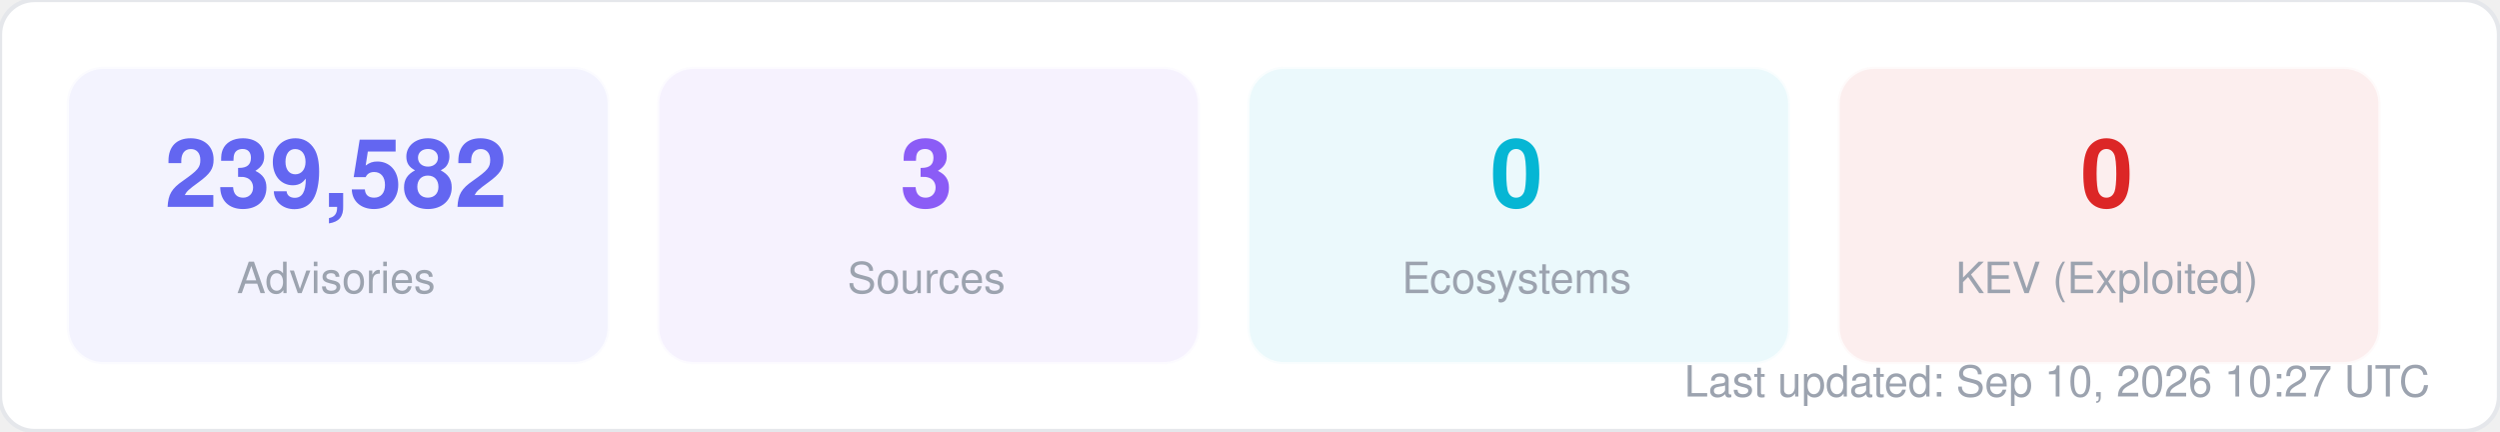
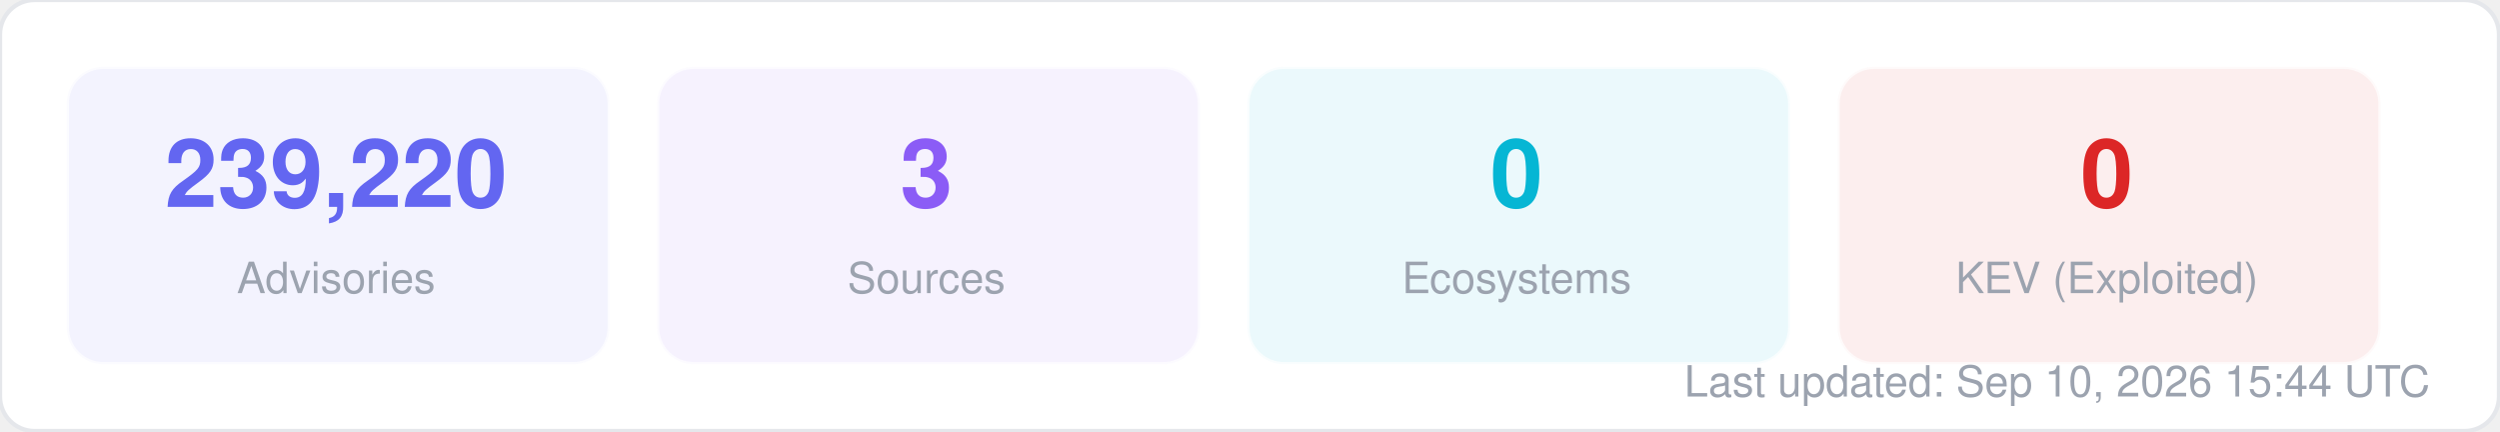
<svg xmlns="http://www.w3.org/2000/svg" width="580" height="100" viewBox="0 0 580 100" fill="none">
  <style>
  text { font-family: -apple-system, BlinkMacSystemFont, "Segoe UI", Helvetica, Arial, sans-serif; }
  .title { font-size: 14px; font-weight: 700; fill: #1f2937; }
  .label { font-size: 11px; fill: #6b7280; }
  .value { font-size: 11px; font-weight: 600; fill: #374151; }
  .big-number { font-size: 28px; font-weight: 800; fill: #111827; }
  .sub { font-size: 10px; fill: #9ca3af; }
</style>
  <rect width="580" height="100" rx="8" fill="#ffffff" stroke="#e5e7eb" stroke-width="1" />
  <rect x="16" y="16" width="125" height="68" rx="8" fill="#6366f1" opacity="0.08" stroke="#6366f1" stroke-width="1" stroke-opacity="0.3" />
-   <text x="78" y="48" text-anchor="middle" class="big-number" style="font-size:22px; fill:#6366f1">239,582</text>
+   <text x="78" y="48" text-anchor="middle" class="big-number" style="font-size:22px; fill:#6366f1">239,220</text>
  <text x="78" y="68" text-anchor="middle" class="sub">Advisories</text>
  <rect x="153" y="16" width="125" height="68" rx="8" fill="#8b5cf6" opacity="0.08" stroke="#8b5cf6" stroke-width="1" stroke-opacity="0.3" />
  <text x="215" y="48" text-anchor="middle" class="big-number" style="font-size:22px; fill:#8b5cf6">3</text>
  <text x="215" y="68" text-anchor="middle" class="sub">Sources</text>
  <rect x="290" y="16" width="125" height="68" rx="8" fill="#06b6d4" opacity="0.08" stroke="#06b6d4" stroke-width="1" stroke-opacity="0.3" />
  <text x="352" y="48" text-anchor="middle" class="big-number" style="font-size:22px; fill:#06b6d4">0</text>
  <text x="352" y="68" text-anchor="middle" class="sub">Ecosystems</text>
  <rect x="427" y="16" width="125" height="68" rx="8" fill="#dc2626" opacity="0.08" stroke="#dc2626" stroke-width="1" stroke-opacity="0.3" />
  <text x="489" y="48" text-anchor="middle" class="big-number" style="font-size:22px; fill:#dc2626">0</text>
  <text x="489" y="68" text-anchor="middle" class="sub">KEV (Exploited)</text>
-   <text x="564" y="92" text-anchor="end" class="sub">Last updated: Sep 10, 2026 10:27 UTC</text>
+   <text x="564" y="92" text-anchor="end" class="sub">Last updated: Sep 10, 2026 15:44 UTC</text>
</svg>
